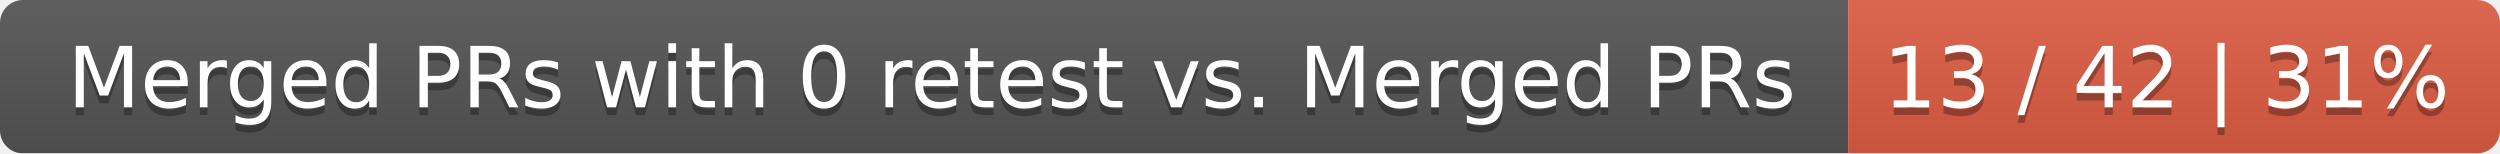
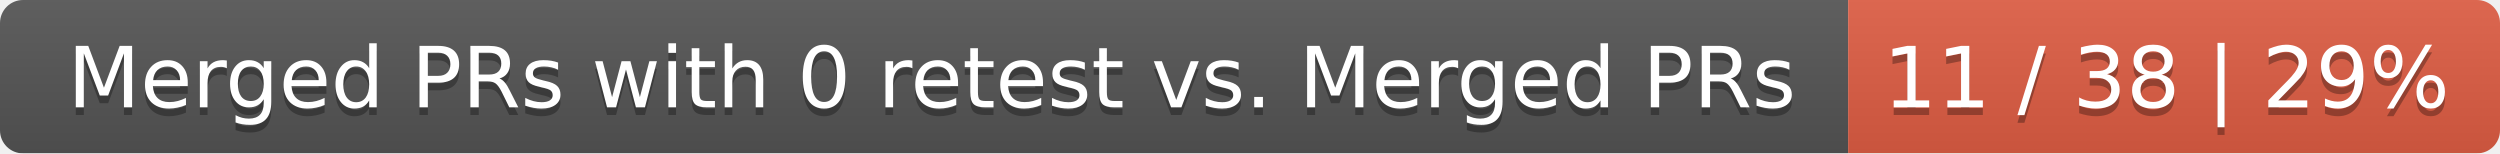
<svg xmlns="http://www.w3.org/2000/svg" width="326" height="20">
  <linearGradient id="smooth" x2="0" y2="100%">
    <stop offset="0" stop-color="#bbb" stop-opacity=".1" />
    <stop offset="1" stop-opacity=".1" />
  </linearGradient>
  <mask id="round">
    <rect width="326" height="20" rx="3" fill="#fff" />
  </mask>
  <g mask="url(#round)">
    <rect width="241" height="20" fill="#555" />
    <rect x="241" width="85" height="20" fill="#e05d44" />
    <rect width="326" height="20" fill="url(#smooth)" />
  </g>
  <g fill="#fff" text-anchor="middle" font-family="DejaVu Sans,Verdana,Geneva,sans-serif" font-size="11">
    <text x="121.5" y="15" fill="#010101" fill-opacity=".3">Merged PRs with 0 retest vs. Merged PRs</text>
    <text x="121.5" y="14">Merged PRs with 0 retest vs. Merged PRs</text>
-     <text x="282.5" y="15" fill="#010101" fill-opacity=".3">13 / 42 | 31%</text>
-     <text x="282.5" y="14">13 / 42 | 31%</text>
+     <text x="282.5" y="15" fill="#010101" fill-opacity=".3">11 / 38 | 29%</text>
+     <text x="282.5" y="14">11 / 38 | 29%</text>
  </g>
</svg>
